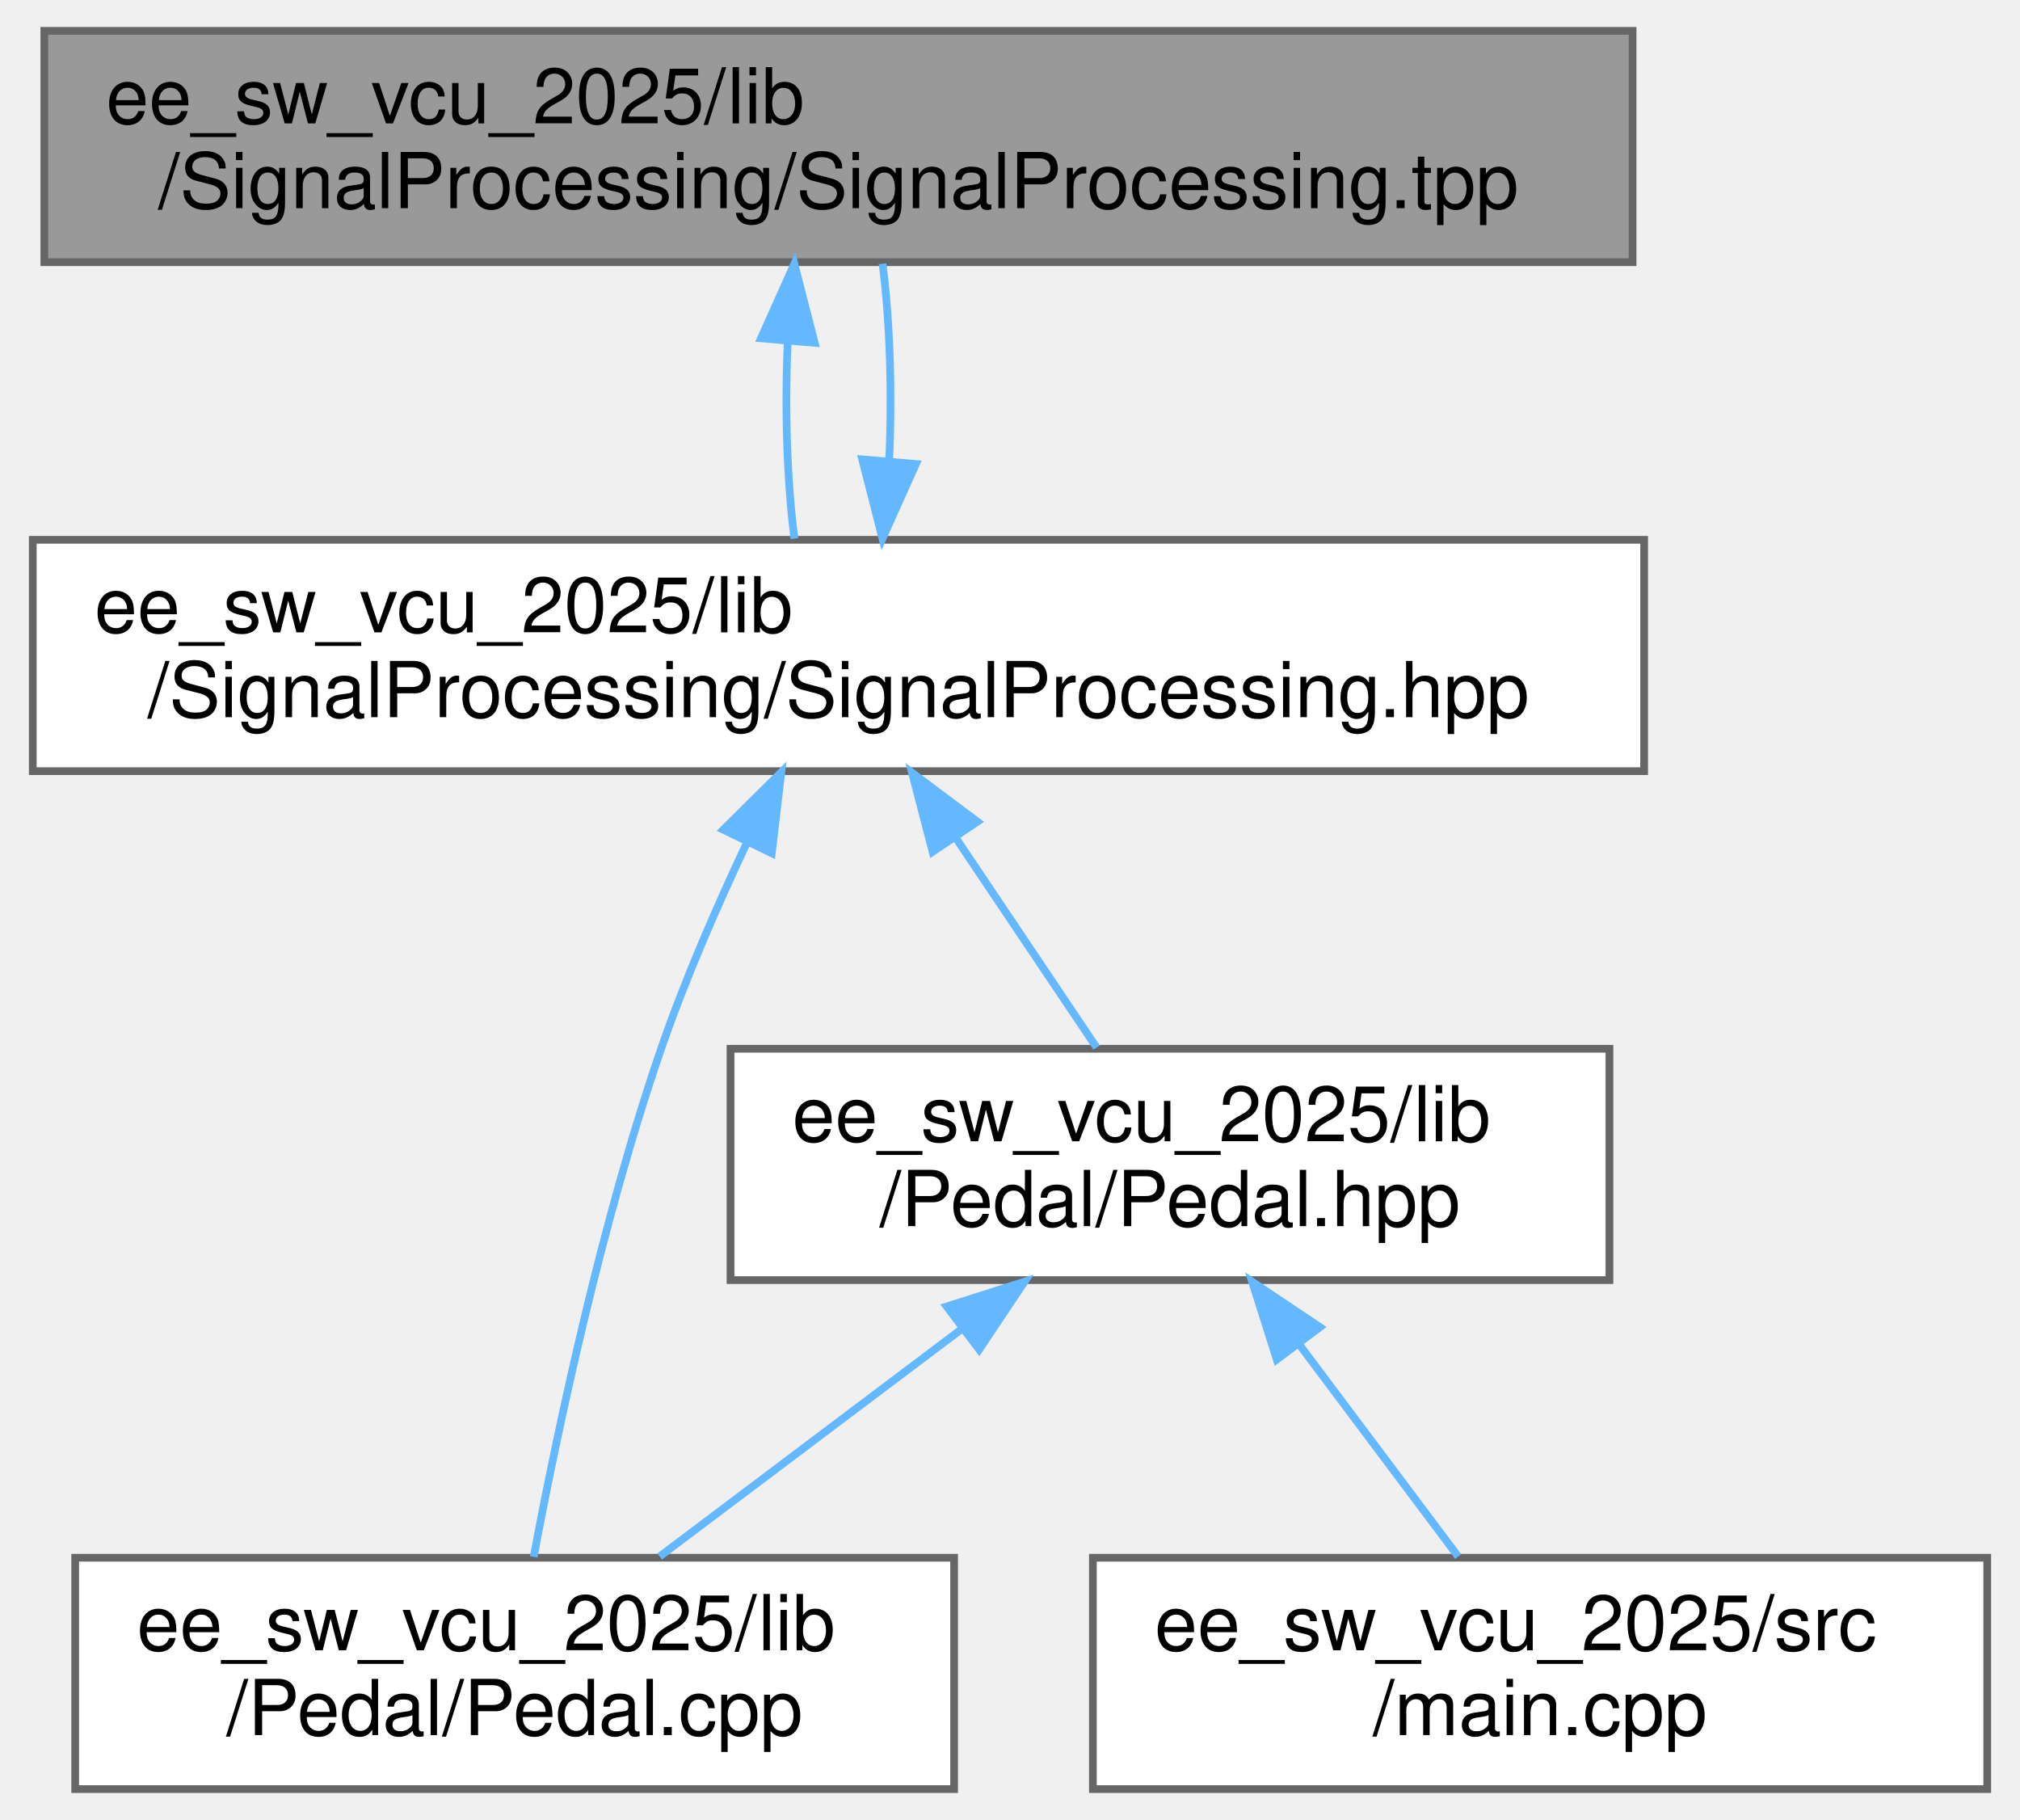
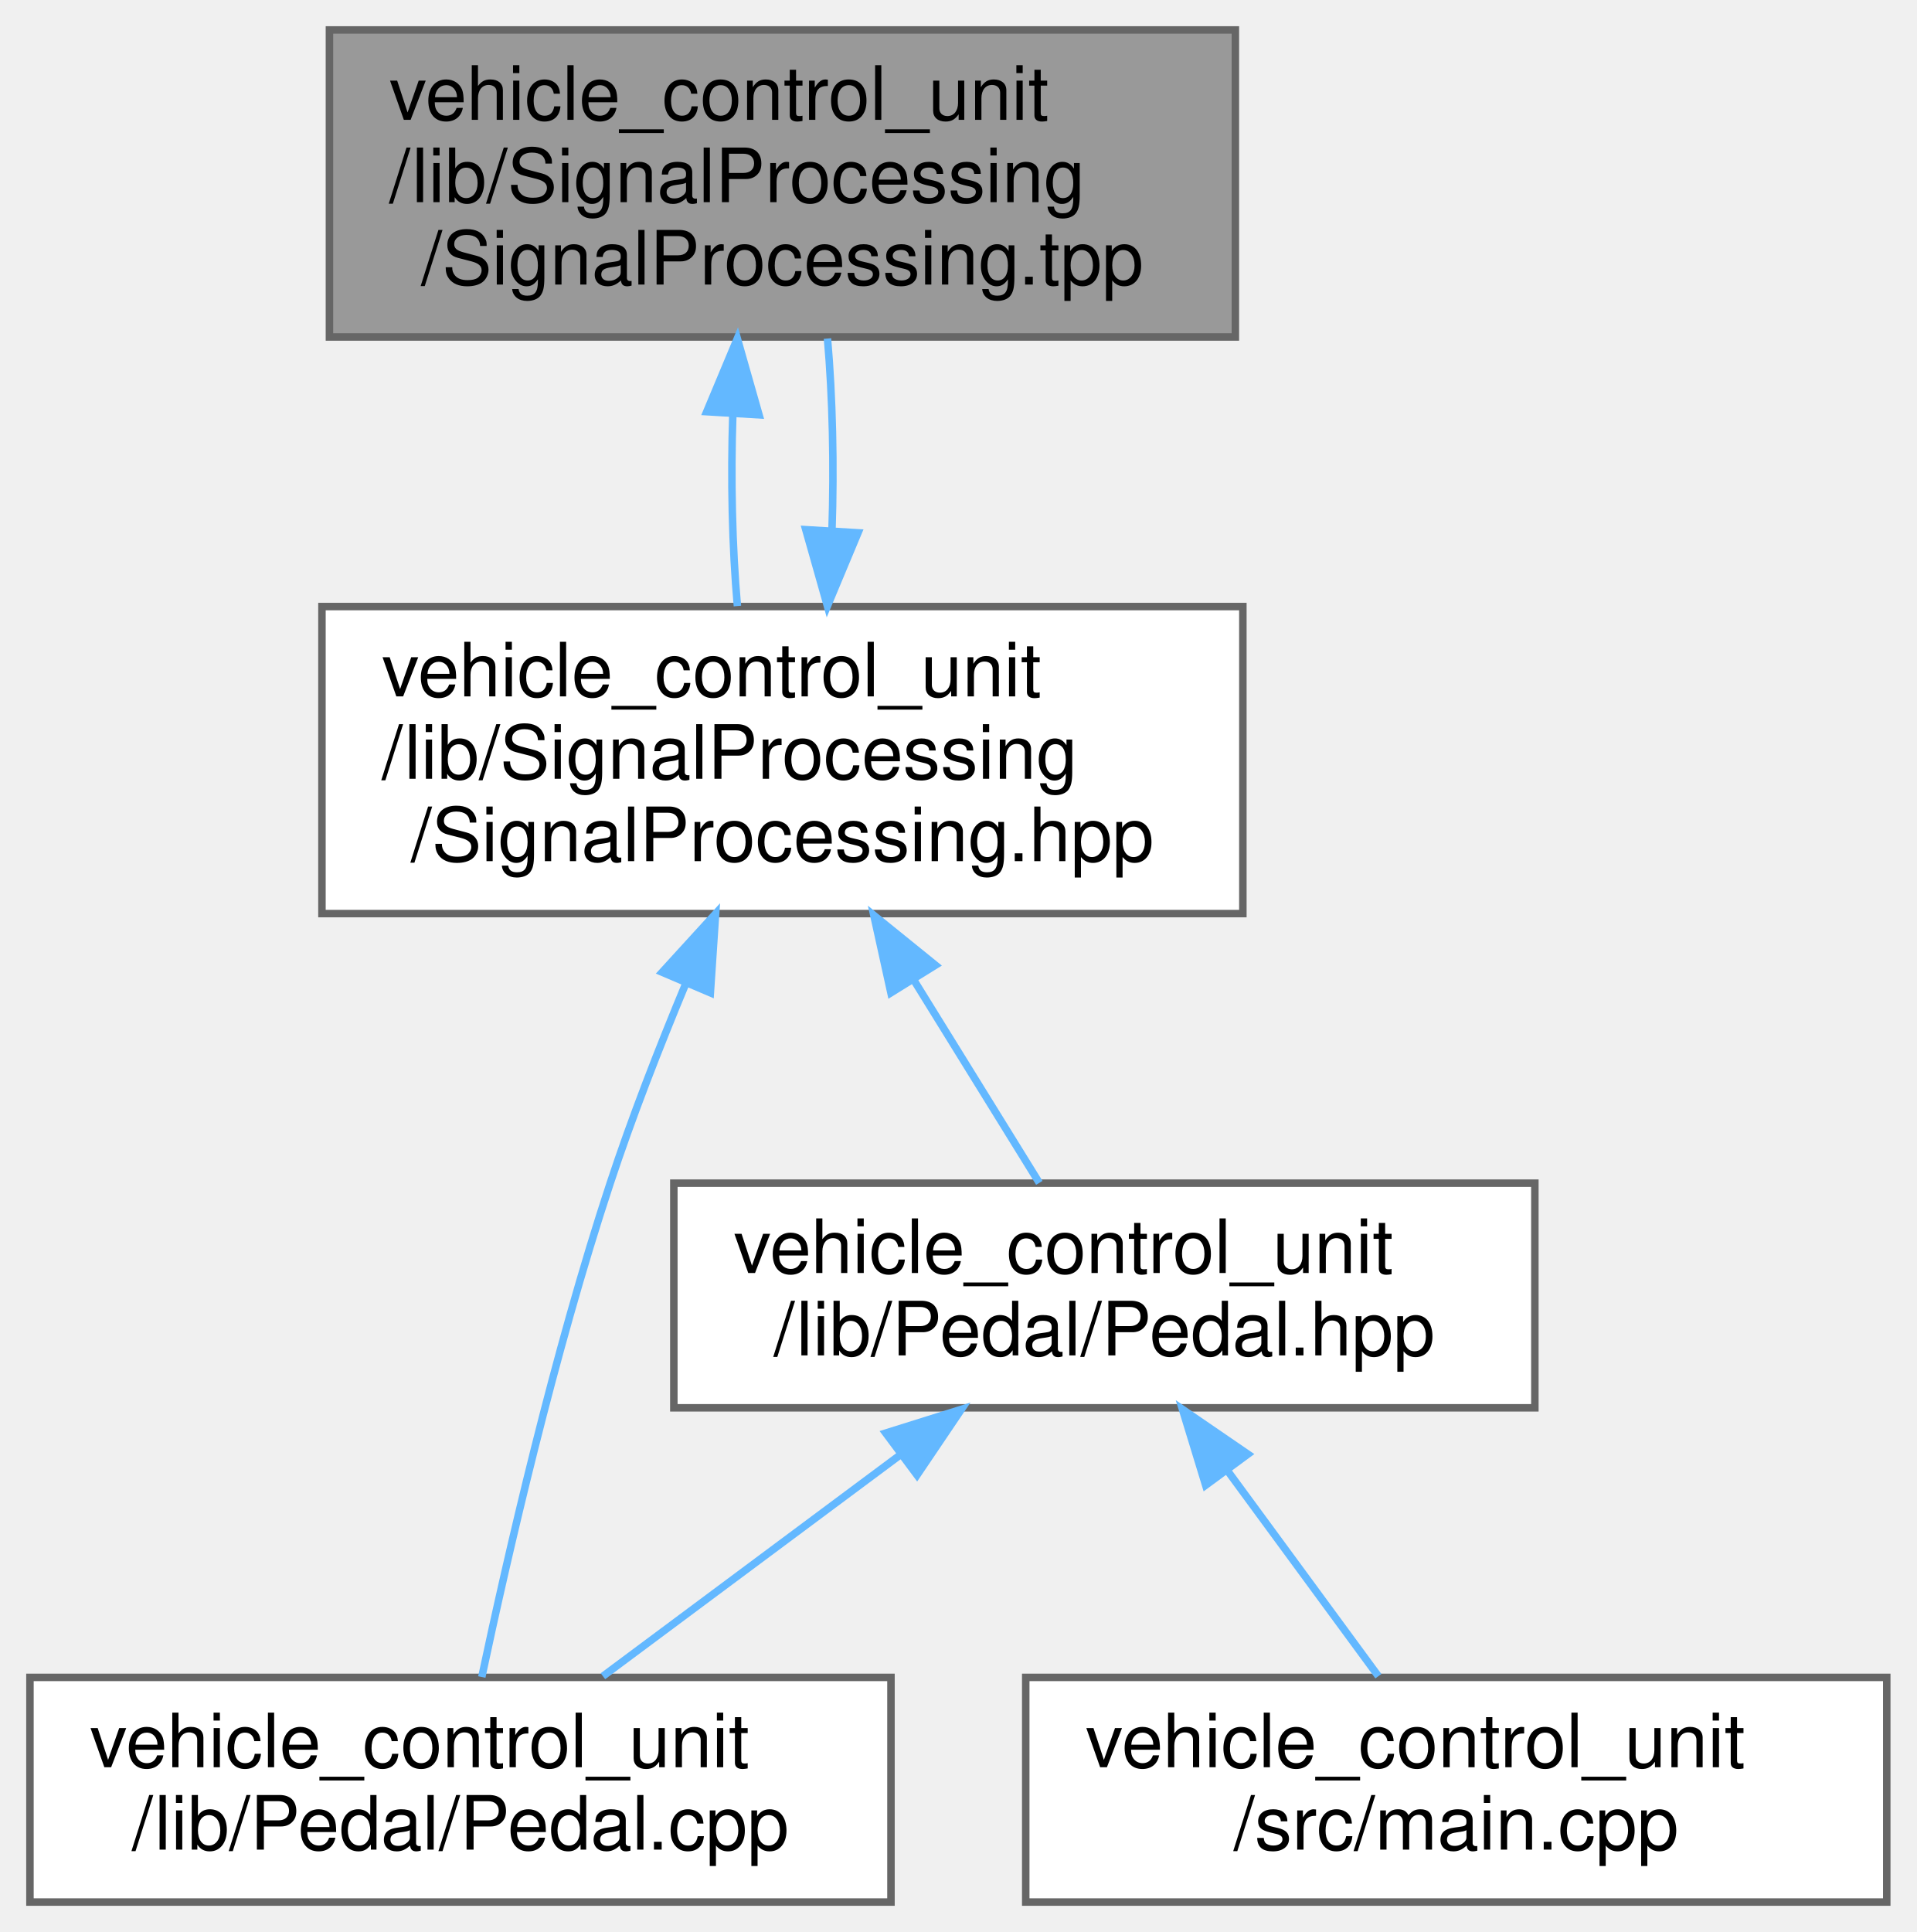
- <svg xmlns="http://www.w3.org/2000/svg" xmlns:xlink="http://www.w3.org/1999/xlink" width="262pt" height="236pt" viewBox="0.00 0.00 261.50 236.00">
-   <g id="graph0" class="graph" transform="scale(1 1) rotate(0) translate(4 232)">
+ <svg xmlns="http://www.w3.org/2000/svg" xmlns:xlink="http://www.w3.org/1999/xlink" width="256pt" height="258pt" viewBox="0.00 0.00 256.00 258.00">
+   <g id="graph0" class="graph" transform="scale(1 1) rotate(0) translate(4 254)">
    <g id="node1" class="node">
      <g id="a_node1">
        <a xlink:title="Definition of Signal Processing functions.">
-           <polygon fill="#999999" stroke="#666666" points="207.5,-228 1.5,-228 1.5,-198 207.5,-198 207.5,-228" />
-           <text text-anchor="start" x="9.5" y="-216" font-family="Helvetica,sans-Serif" font-size="10.00">ee_sw_vcu_2025/lib</text>
-           <text text-anchor="middle" x="104.5" y="-205" font-family="Helvetica,sans-Serif" font-size="10.00">/SignalProcessing/SignalProcessing.tpp</text>
+           <polygon fill="#999999" stroke="#666666" points="161,-250 40,-250 40,-209 161,-209 161,-250" />
+           <text text-anchor="start" x="48" y="-238" font-family="Helvetica,sans-Serif" font-size="10.00">vehicle_control_unit</text>
+           <text text-anchor="start" x="48" y="-227" font-family="Helvetica,sans-Serif" font-size="10.00">/lib/SignalProcessing</text>
+           <text text-anchor="middle" x="100.5" y="-216" font-family="Helvetica,sans-Serif" font-size="10.00">/SignalProcessing.tpp</text>
        </a>
      </g>
    </g>
    <g id="node2" class="node">
      <g id="a_node2">
        <a xlink:href="SignalProcessing_8hpp.html" target="_top" xlink:title="Declaration of signal processing functions.">
-           <polygon fill="white" stroke="#666666" points="209,-162 0,-162 0,-132 209,-132 209,-162" />
-           <text text-anchor="start" x="8" y="-150" font-family="Helvetica,sans-Serif" font-size="10.00">ee_sw_vcu_2025/lib</text>
-           <text text-anchor="middle" x="104.5" y="-139" font-family="Helvetica,sans-Serif" font-size="10.00">/SignalProcessing/SignalProcessing.hpp</text>
+           <polygon fill="white" stroke="#666666" points="162,-173 39,-173 39,-132 162,-132 162,-173" />
+           <text text-anchor="start" x="47" y="-161" font-family="Helvetica,sans-Serif" font-size="10.00">vehicle_control_unit</text>
+           <text text-anchor="start" x="47" y="-150" font-family="Helvetica,sans-Serif" font-size="10.00">/lib/SignalProcessing</text>
+           <text text-anchor="middle" x="100.5" y="-139" font-family="Helvetica,sans-Serif" font-size="10.00">/SignalProcessing.hpp</text>
        </a>
      </g>
    </g>
    <g id="edge1" class="edge">
-       <path fill="none" stroke="#63b8ff" d="M97.93,-187.83C97.52,-179.17 97.81,-169.7 98.79,-162.16" />
-       <polygon fill="#63b8ff" stroke="#63b8ff" points="94.45,-188.13 98.78,-197.8 101.42,-187.54 94.45,-188.13" />
+       <path fill="none" stroke="#63b8ff" d="M93.88,-198.69C93.59,-190.08 93.79,-180.9 94.49,-173.07" />
+       <polygon fill="#63b8ff" stroke="#63b8ff" points="90.39,-199.02 94.48,-208.79 97.38,-198.6 90.39,-199.02" />
    </g>
    <g id="edge6" class="edge">
-       <path fill="none" stroke="#63b8ff" d="M111.07,-172.13C111.48,-180.78 111.2,-190.26 110.22,-197.8" />
-       <polygon fill="#63b8ff" stroke="#63b8ff" points="114.55,-171.83 110.21,-162.16 107.58,-172.43 114.55,-171.83" />
+       <path fill="none" stroke="#63b8ff" d="M107.12,-183.16C107.41,-191.77 107.21,-200.96 106.52,-208.79" />
+       <polygon fill="#63b8ff" stroke="#63b8ff" points="110.6,-182.85 106.51,-173.07 103.62,-183.27 110.6,-182.85" />
    </g>
    <g id="node3" class="node">
      <g id="a_node3">
        <a xlink:href="Pedal_8cpp.html" target="_top" xlink:title="Implementation of the Pedal class for handling throttle pedal inputs.">
-           <polygon fill="white" stroke="#666666" points="119.5,-30 5.5,-30 5.5,0 119.5,0 119.5,-30" />
-           <text text-anchor="start" x="13.5" y="-18" font-family="Helvetica,sans-Serif" font-size="10.00">ee_sw_vcu_2025/lib</text>
-           <text text-anchor="middle" x="62.5" y="-7" font-family="Helvetica,sans-Serif" font-size="10.00">/Pedal/Pedal.cpp</text>
+           <polygon fill="white" stroke="#666666" points="115,-30 0,-30 0,0 115,0 115,-30" />
+           <text text-anchor="start" x="8" y="-18" font-family="Helvetica,sans-Serif" font-size="10.00">vehicle_control_unit</text>
+           <text text-anchor="middle" x="57.5" y="-7" font-family="Helvetica,sans-Serif" font-size="10.00">/lib/Pedal/Pedal.cpp</text>
        </a>
      </g>
    </g>
    <g id="edge2" class="edge">
-       <path fill="none" stroke="#63b8ff" d="M92.66,-122.79C88.74,-114.48 84.59,-104.96 81.5,-96 73.73,-73.46 68.01,-46.29 64.97,-30.11" />
-       <polygon fill="#63b8ff" stroke="#63b8ff" points="89.56,-124.41 97.09,-131.87 95.85,-121.35 89.56,-124.41" />
+       <path fill="none" stroke="#63b8ff" d="M87.55,-122.54C84.03,-114.08 80.39,-104.76 77.5,-96 70,-73.3 63.78,-46.17 60.35,-30.05" />
+       <polygon fill="#63b8ff" stroke="#63b8ff" points="84.44,-124.17 91.58,-131.99 90.88,-121.42 84.44,-124.17" />
    </g>
    <g id="node4" class="node">
      <g id="a_node4">
        <a xlink:href="Pedal_8hpp.html" target="_top" xlink:title="Declaration of the Pedal class for handling throttle and brake pedal inputs.">
-           <polygon fill="white" stroke="#666666" points="204.5,-96 90.5,-96 90.5,-66 204.5,-66 204.5,-96" />
-           <text text-anchor="start" x="98.5" y="-84" font-family="Helvetica,sans-Serif" font-size="10.00">ee_sw_vcu_2025/lib</text>
-           <text text-anchor="middle" x="147.5" y="-73" font-family="Helvetica,sans-Serif" font-size="10.00">/Pedal/Pedal.hpp</text>
+           <polygon fill="white" stroke="#666666" points="201,-96 86,-96 86,-66 201,-66 201,-96" />
+           <text text-anchor="start" x="94" y="-84" font-family="Helvetica,sans-Serif" font-size="10.00">vehicle_control_unit</text>
+           <text text-anchor="middle" x="143.5" y="-73" font-family="Helvetica,sans-Serif" font-size="10.00">/lib/Pedal/Pedal.hpp</text>
        </a>
      </g>
    </g>
    <g id="edge3" class="edge">
-       <path fill="none" stroke="#63b8ff" d="M119.79,-123.24C125.86,-114.21 132.64,-104.11 137.98,-96.16" />
-       <polygon fill="#63b8ff" stroke="#63b8ff" points="116.71,-121.54 114.04,-131.8 122.53,-125.45 116.71,-121.54" />
+       <path fill="none" stroke="#63b8ff" d="M118.06,-123.11C123.84,-113.78 130,-103.82 134.81,-96.04" />
+       <polygon fill="#63b8ff" stroke="#63b8ff" points="114.99,-121.42 112.71,-131.77 120.94,-125.11 114.99,-121.42" />
    </g>
    <g id="edge4" class="edge">
-       <path fill="none" stroke="#63b8ff" d="M120.61,-59.75C107.83,-50.13 92.86,-38.86 81.31,-30.16" />
-       <polygon fill="#63b8ff" stroke="#63b8ff" points="118.54,-62.58 128.64,-65.8 122.75,-56.99 118.54,-62.58" />
+       <path fill="none" stroke="#63b8ff" d="M116.29,-59.75C103.36,-50.13 88.21,-38.86 76.53,-30.16" />
+       <polygon fill="#63b8ff" stroke="#63b8ff" points="114.3,-62.63 124.41,-65.8 118.48,-57.02 114.3,-62.63" />
    </g>
    <g id="node5" class="node">
      <g id="a_node5">
        <a xlink:href="main_8cpp.html" target="_top" xlink:title="Main VCU program entry point.">
-           <polygon fill="white" stroke="#666666" points="253.5,-30 137.5,-30 137.5,0 253.5,0 253.5,-30" />
-           <text text-anchor="start" x="145.5" y="-18" font-family="Helvetica,sans-Serif" font-size="10.00">ee_sw_vcu_2025/src</text>
-           <text text-anchor="middle" x="195.5" y="-7" font-family="Helvetica,sans-Serif" font-size="10.00">/main.cpp</text>
+           <polygon fill="white" stroke="#666666" points="248,-30 133,-30 133,0 248,0 248,-30" />
+           <text text-anchor="start" x="141" y="-18" font-family="Helvetica,sans-Serif" font-size="10.00">vehicle_control_unit</text>
+           <text text-anchor="middle" x="190.5" y="-7" font-family="Helvetica,sans-Serif" font-size="10.00">/src/main.cpp</text>
        </a>
      </g>
    </g>
    <g id="edge5" class="edge">
-       <path fill="none" stroke="#63b8ff" d="M164.36,-57.53C171.18,-48.43 178.85,-38.19 184.88,-30.16" />
-       <polygon fill="#63b8ff" stroke="#63b8ff" points="161.35,-55.7 158.15,-65.8 166.95,-59.9 161.35,-55.7" />
+       <path fill="none" stroke="#63b8ff" d="M160,-57.53C166.69,-48.43 174.2,-38.19 180.1,-30.16" />
+       <polygon fill="#63b8ff" stroke="#63b8ff" points="157.03,-55.66 153.93,-65.8 162.67,-59.81 157.03,-55.66" />
    </g>
  </g>
</svg>
